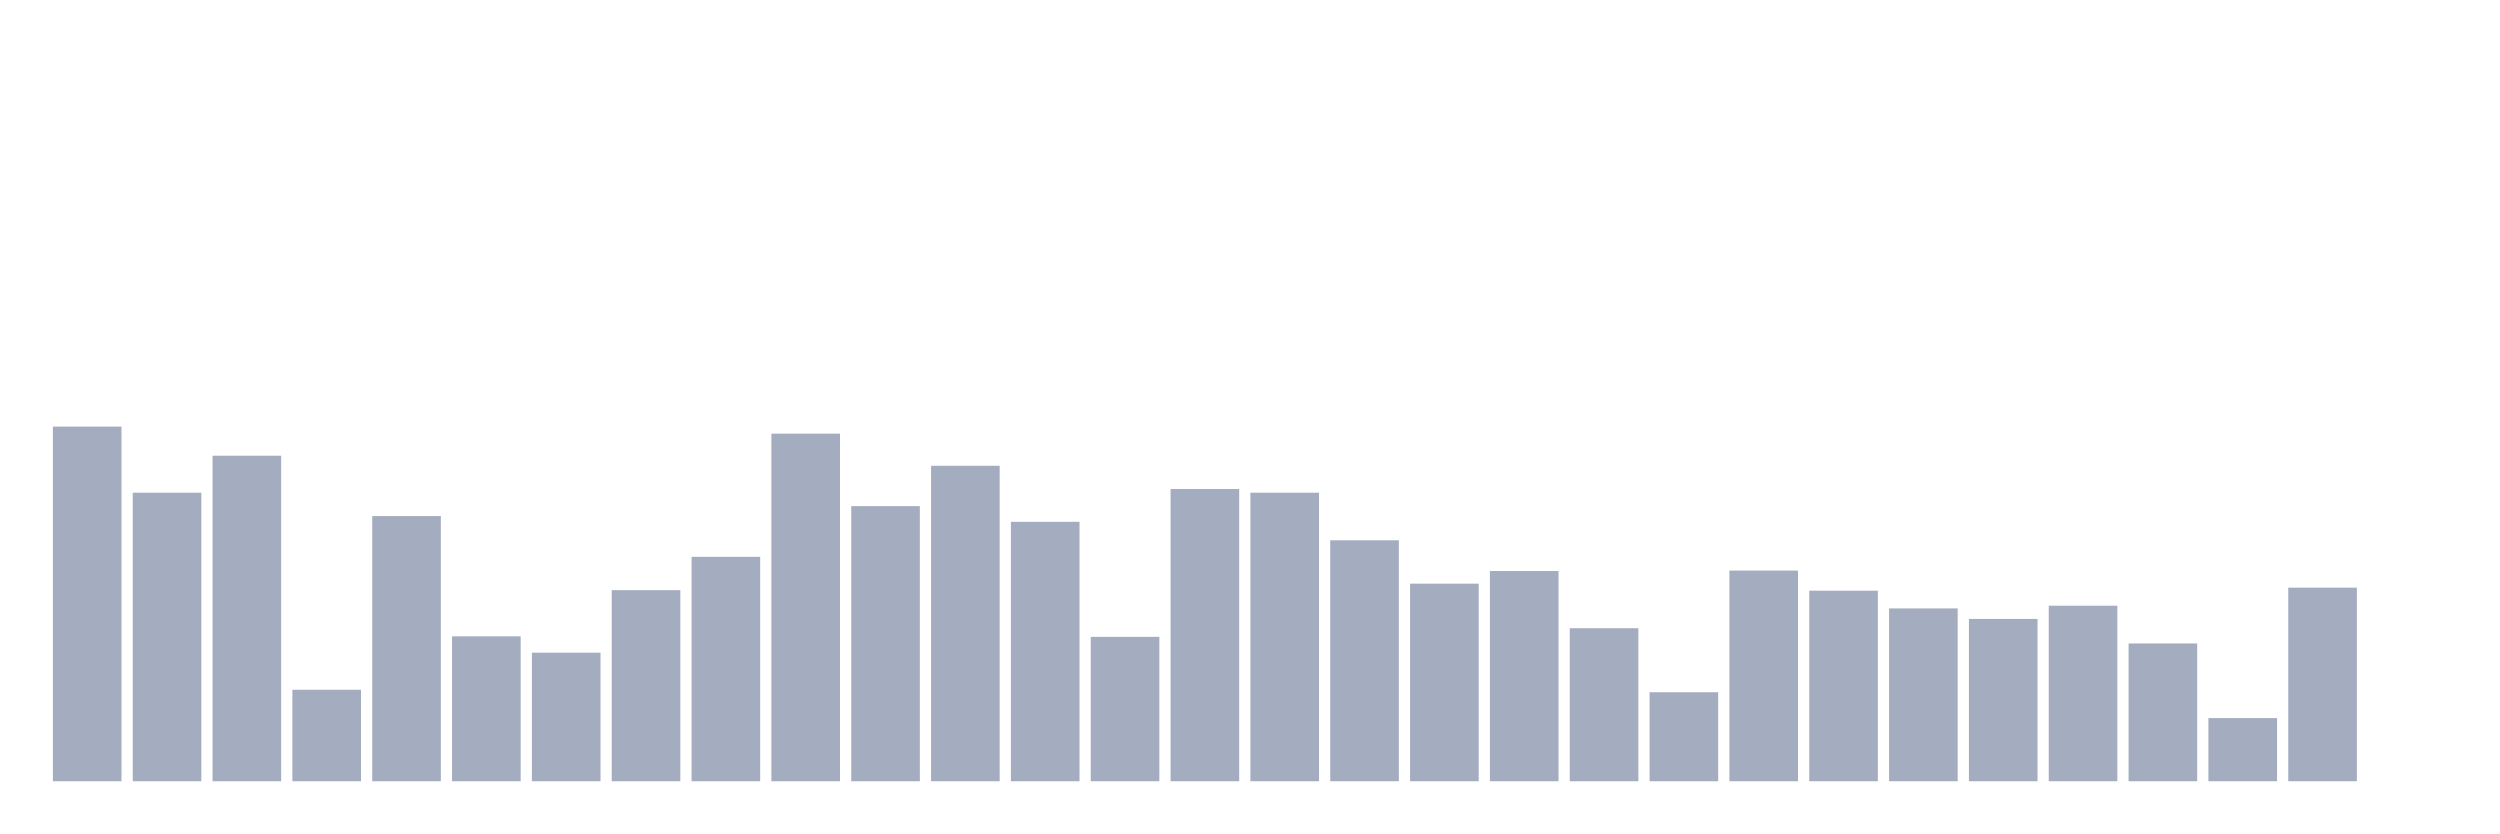
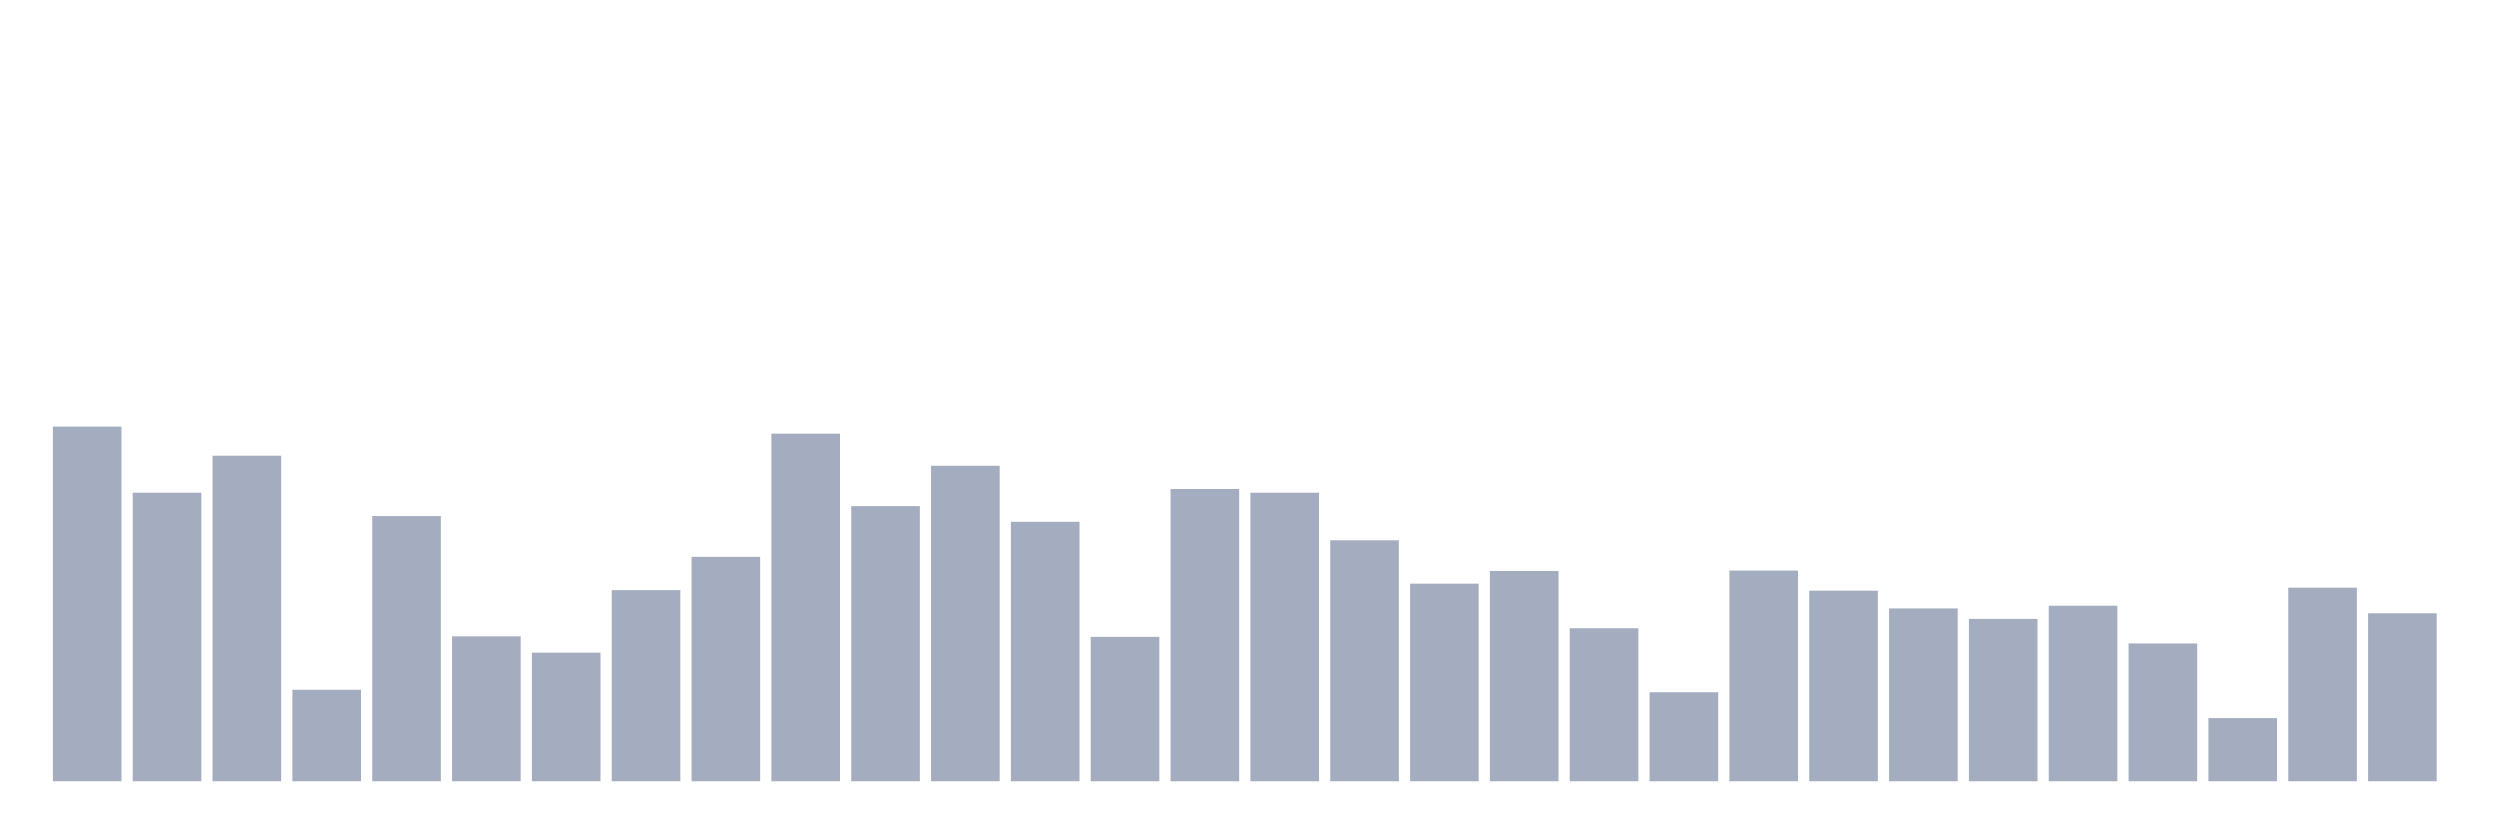
<svg xmlns="http://www.w3.org/2000/svg" viewBox="0 0 480 160">
  <g transform="translate(10,10)">
    <rect class="bar" x="0.153" width="13.175" y="71.91" height="68.09" fill="rgb(164,173,192)" />
    <rect class="bar" x="15.482" width="13.175" y="84.598" height="55.402" fill="rgb(164,173,192)" />
    <rect class="bar" x="30.81" width="13.175" y="77.496" height="62.504" fill="rgb(164,173,192)" />
    <rect class="bar" x="46.138" width="13.175" y="122.433" height="17.567" fill="rgb(164,173,192)" />
    <rect class="bar" x="61.466" width="13.175" y="89.083" height="50.917" fill="rgb(164,173,192)" />
    <rect class="bar" x="76.794" width="13.175" y="112.174" height="27.826" fill="rgb(164,173,192)" />
    <rect class="bar" x="92.123" width="13.175" y="115.31" height="24.69" fill="rgb(164,173,192)" />
    <rect class="bar" x="107.451" width="13.175" y="103.308" height="36.692" fill="rgb(164,173,192)" />
    <rect class="bar" x="122.779" width="13.175" y="96.912" height="43.088" fill="rgb(164,173,192)" />
    <rect class="bar" x="138.107" width="13.175" y="73.26" height="66.74" fill="rgb(164,173,192)" />
    <rect class="bar" x="153.436" width="13.175" y="87.173" height="52.827" fill="rgb(164,173,192)" />
    <rect class="bar" x="168.764" width="13.175" y="79.427" height="60.573" fill="rgb(164,173,192)" />
    <rect class="bar" x="184.092" width="13.175" y="90.184" height="49.816" fill="rgb(164,173,192)" />
    <rect class="bar" x="199.42" width="13.175" y="112.278" height="27.722" fill="rgb(164,173,192)" />
    <rect class="bar" x="214.748" width="13.175" y="83.892" height="56.108" fill="rgb(164,173,192)" />
    <rect class="bar" x="230.077" width="13.175" y="84.598" height="55.402" fill="rgb(164,173,192)" />
    <rect class="bar" x="245.405" width="13.175" y="93.735" height="46.265" fill="rgb(164,173,192)" />
    <rect class="bar" x="260.733" width="13.175" y="102.062" height="37.938" fill="rgb(164,173,192)" />
    <rect class="bar" x="276.061" width="13.175" y="99.632" height="40.368" fill="rgb(164,173,192)" />
    <rect class="bar" x="291.39" width="13.175" y="110.617" height="29.383" fill="rgb(164,173,192)" />
    <rect class="bar" x="306.718" width="13.175" y="122.91" height="17.09" fill="rgb(164,173,192)" />
    <rect class="bar" x="322.046" width="13.175" y="99.549" height="40.451" fill="rgb(164,173,192)" />
    <rect class="bar" x="337.374" width="13.175" y="103.411" height="36.589" fill="rgb(164,173,192)" />
    <rect class="bar" x="352.702" width="13.175" y="106.817" height="33.183" fill="rgb(164,173,192)" />
    <rect class="bar" x="368.031" width="13.175" y="108.831" height="31.169" fill="rgb(164,173,192)" />
    <rect class="bar" x="383.359" width="13.175" y="106.298" height="33.702" fill="rgb(164,173,192)" />
    <rect class="bar" x="398.687" width="13.175" y="113.545" height="26.455" fill="rgb(164,173,192)" />
    <rect class="bar" x="414.015" width="13.175" y="127.873" height="12.127" fill="rgb(164,173,192)" />
    <rect class="bar" x="429.344" width="13.175" y="102.83" height="37.17" fill="rgb(164,173,192)" />
-     <rect class="bar" x="444.672" width="13.175" y="140" height="0" fill="rgb(164,173,192)" />
+     <rect class="bar" x="444.672" width="13.175" y="107.751" height="32.249" fill="rgb(164,173,192)" />
  </g>
</svg>
